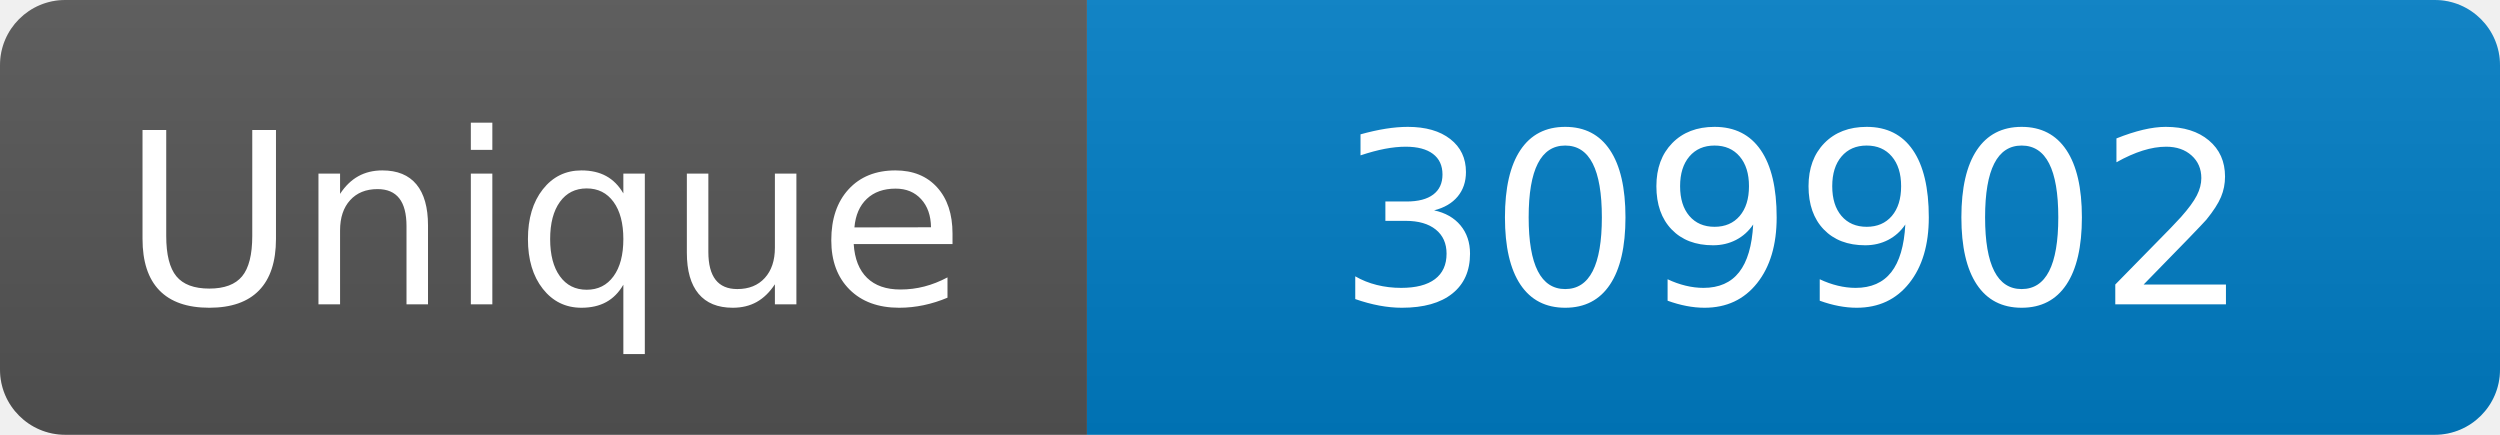
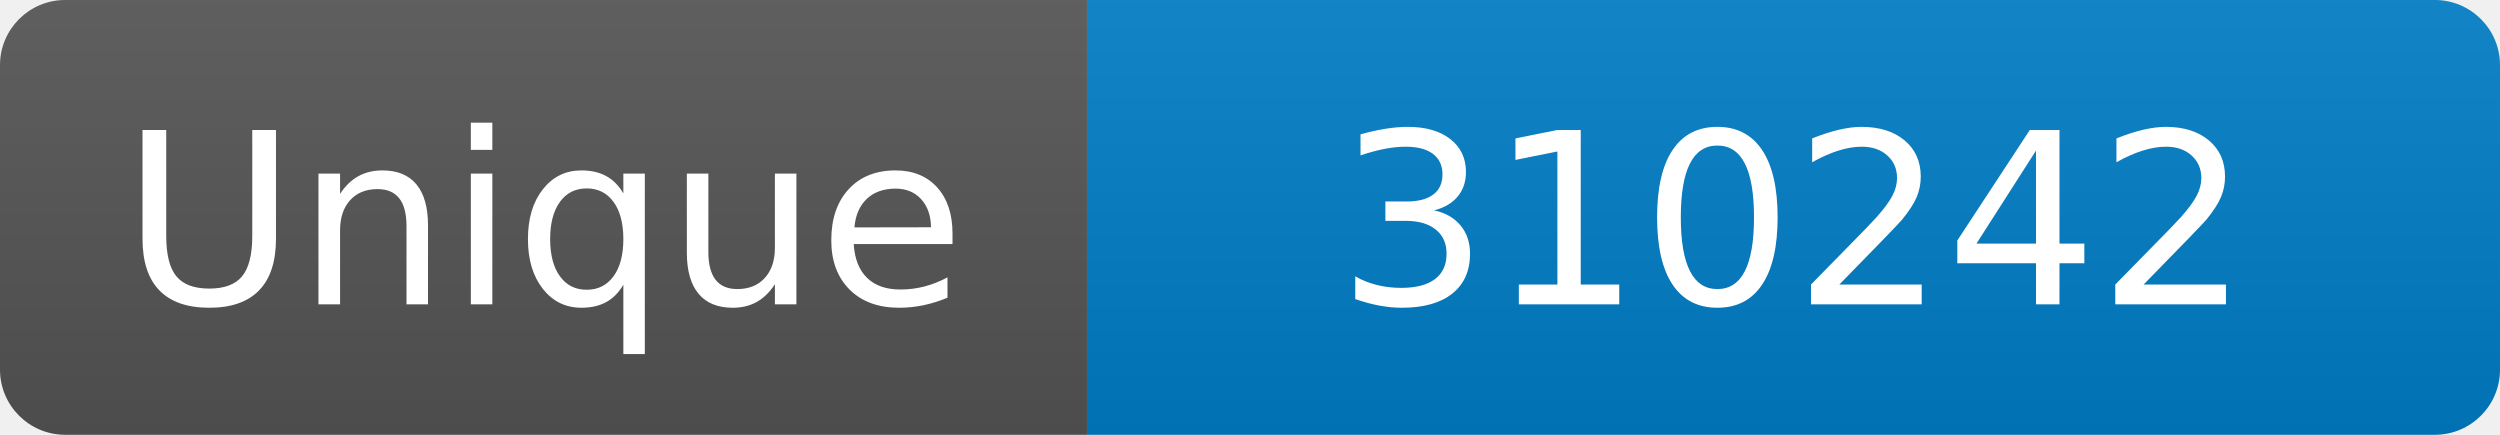
<svg xmlns="http://www.w3.org/2000/svg" width="115" height="20" role="img" aria-label="Maintained?: yes">
  <linearGradient id="s" x2="0" y2="100%">
    <stop offset="0" stop-color="#bbb" stop-opacity=".1" />
    <stop offset="1" stop-opacity=".1" />
  </linearGradient>
  <clipPath id="r">
    <rect width="115" height="20" rx="3" fill="#fff" />
  </clipPath>
  <g clip-path="url(#r)">
    <rect width="50" height="20" fill="#555" />
    <rect x="50" width="160" height="20" fill="#007ec6" />
    <rect width="115" height="20" fill="url(#s)" />
  </g>
  <g fill="#fff" text-anchor="middle" font-family="Verdana,Geneva,DejaVu Sans,sans-serif" font-size="110">
    <text x="250" y="140" transform="scale(.1)" fill="#fff">Unique</text>
-     <text x="825" y="140" transform="scale(.1)" fill="#fff">309902</text>
+     <text x="825" y="140" transform="scale(.1)" fill="#fff">310242</text>
  </g>
</svg>
